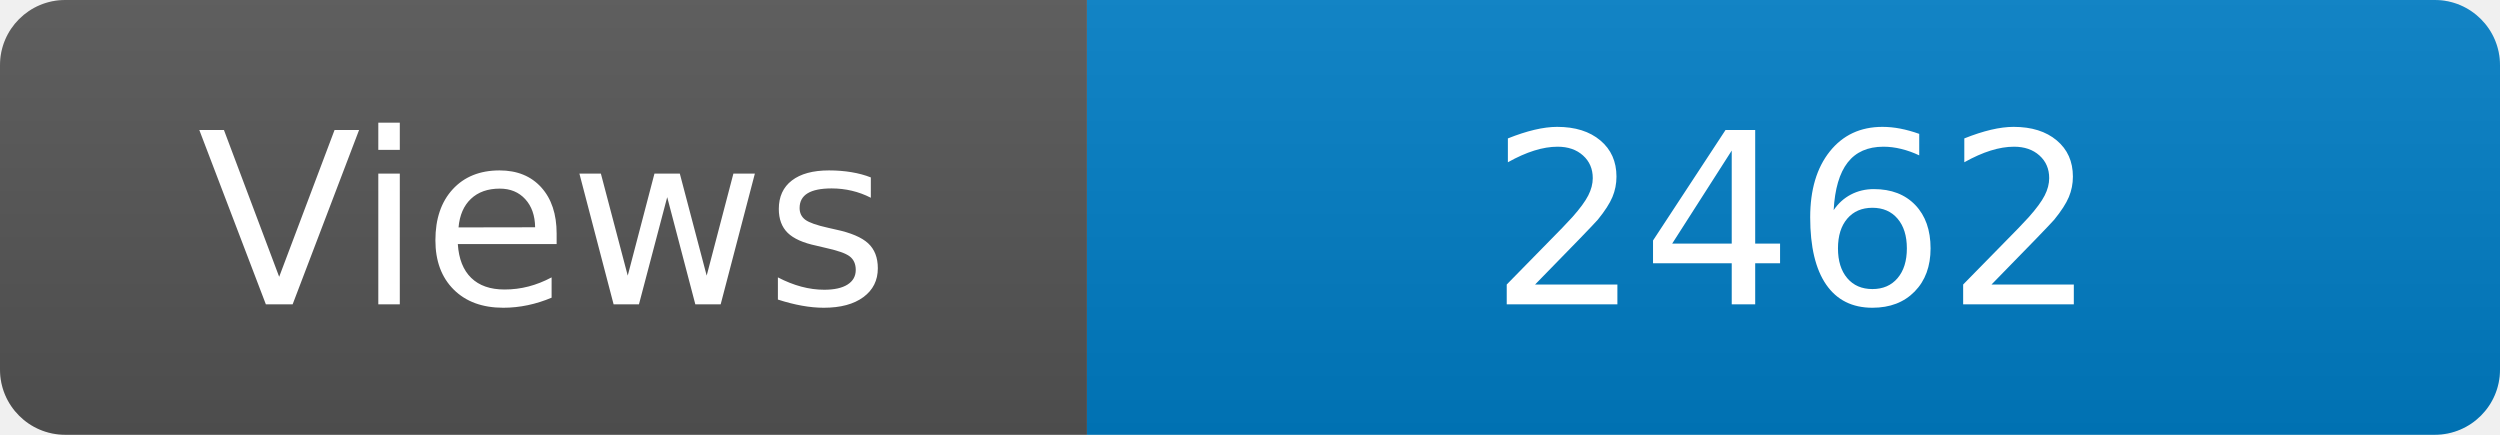
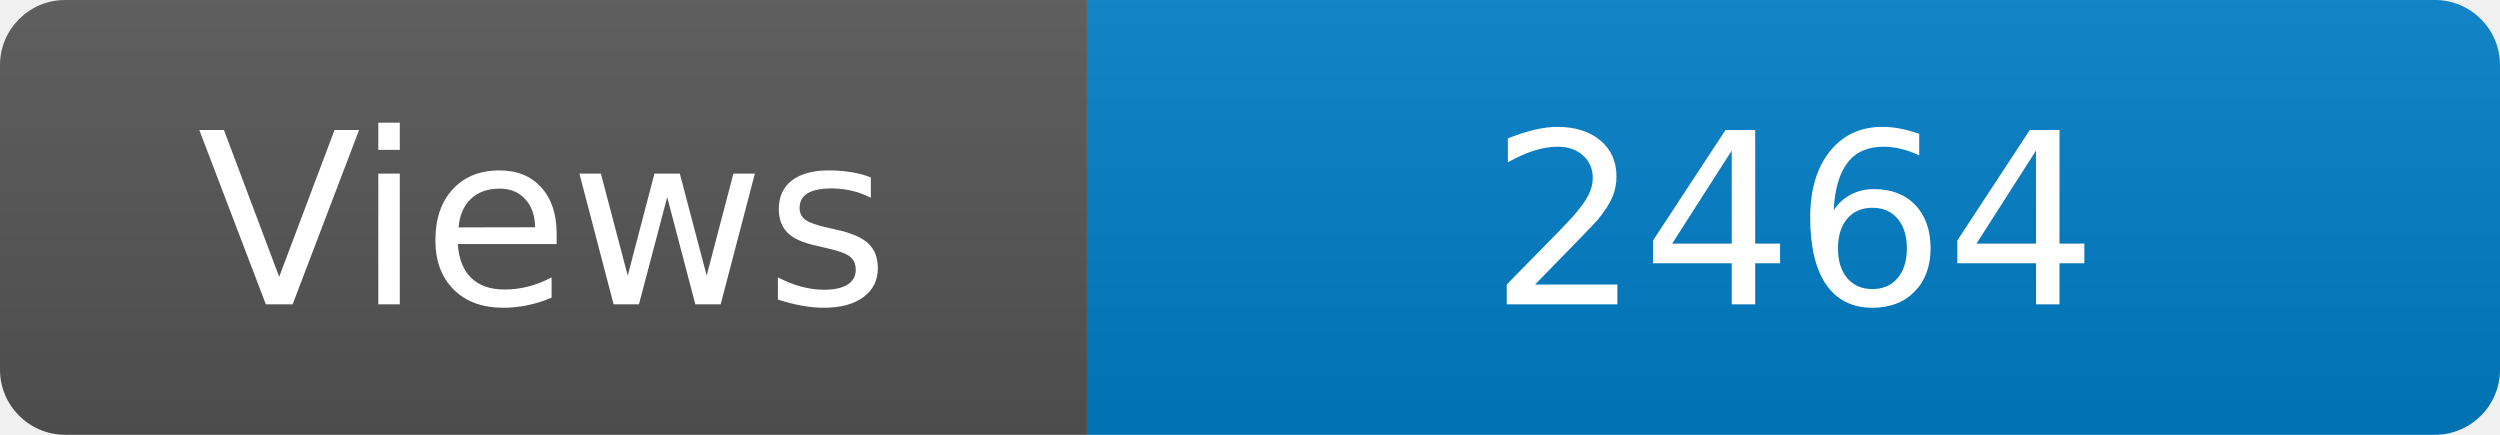
<svg xmlns="http://www.w3.org/2000/svg" width="115" height="20" role="img" aria-label="Maintained?: yes">
  <linearGradient id="s" x2="0" y2="100%">
    <stop offset="0" stop-color="#bbb" stop-opacity=".1" />
    <stop offset="1" stop-opacity=".1" />
  </linearGradient>
  <clipPath id="r">
    <rect width="115" height="20" rx="3" fill="#fff" />
  </clipPath>
  <g clip-path="url(#r)">
    <rect width="50" height="20" fill="#555" />
    <rect x="50" width="160" height="20" fill="#007ec6" />
    <rect width="115" height="20" fill="url(#s)" />
  </g>
  <g fill="#fff" text-anchor="middle" font-family="Verdana,Geneva,DejaVu Sans,sans-serif" font-size="110">
    <text x="250" y="140" transform="scale(.1)" fill="#fff">Views</text>
-     <text x="825" y="140" transform="scale(.1)" fill="#fff">2462</text>
+     <text x="825" y="140" transform="scale(.1)" fill="#fff">2464</text>
  </g>
</svg>
